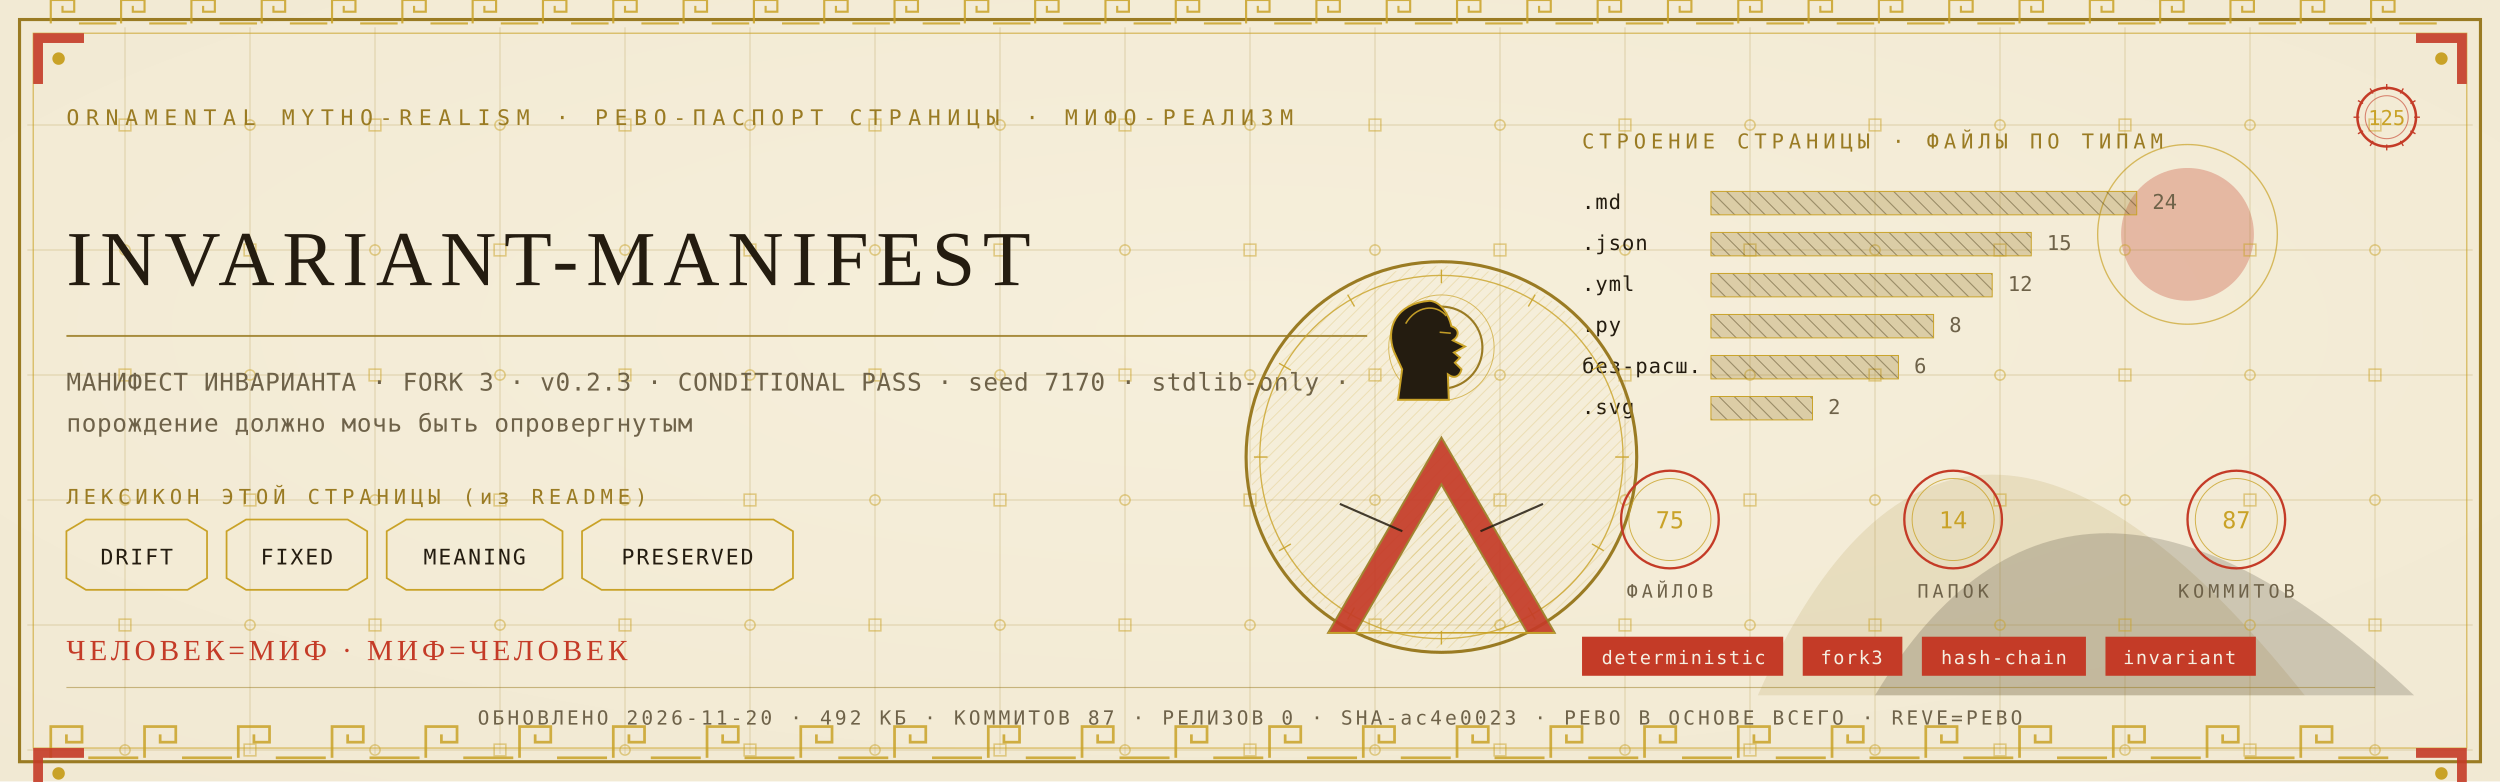
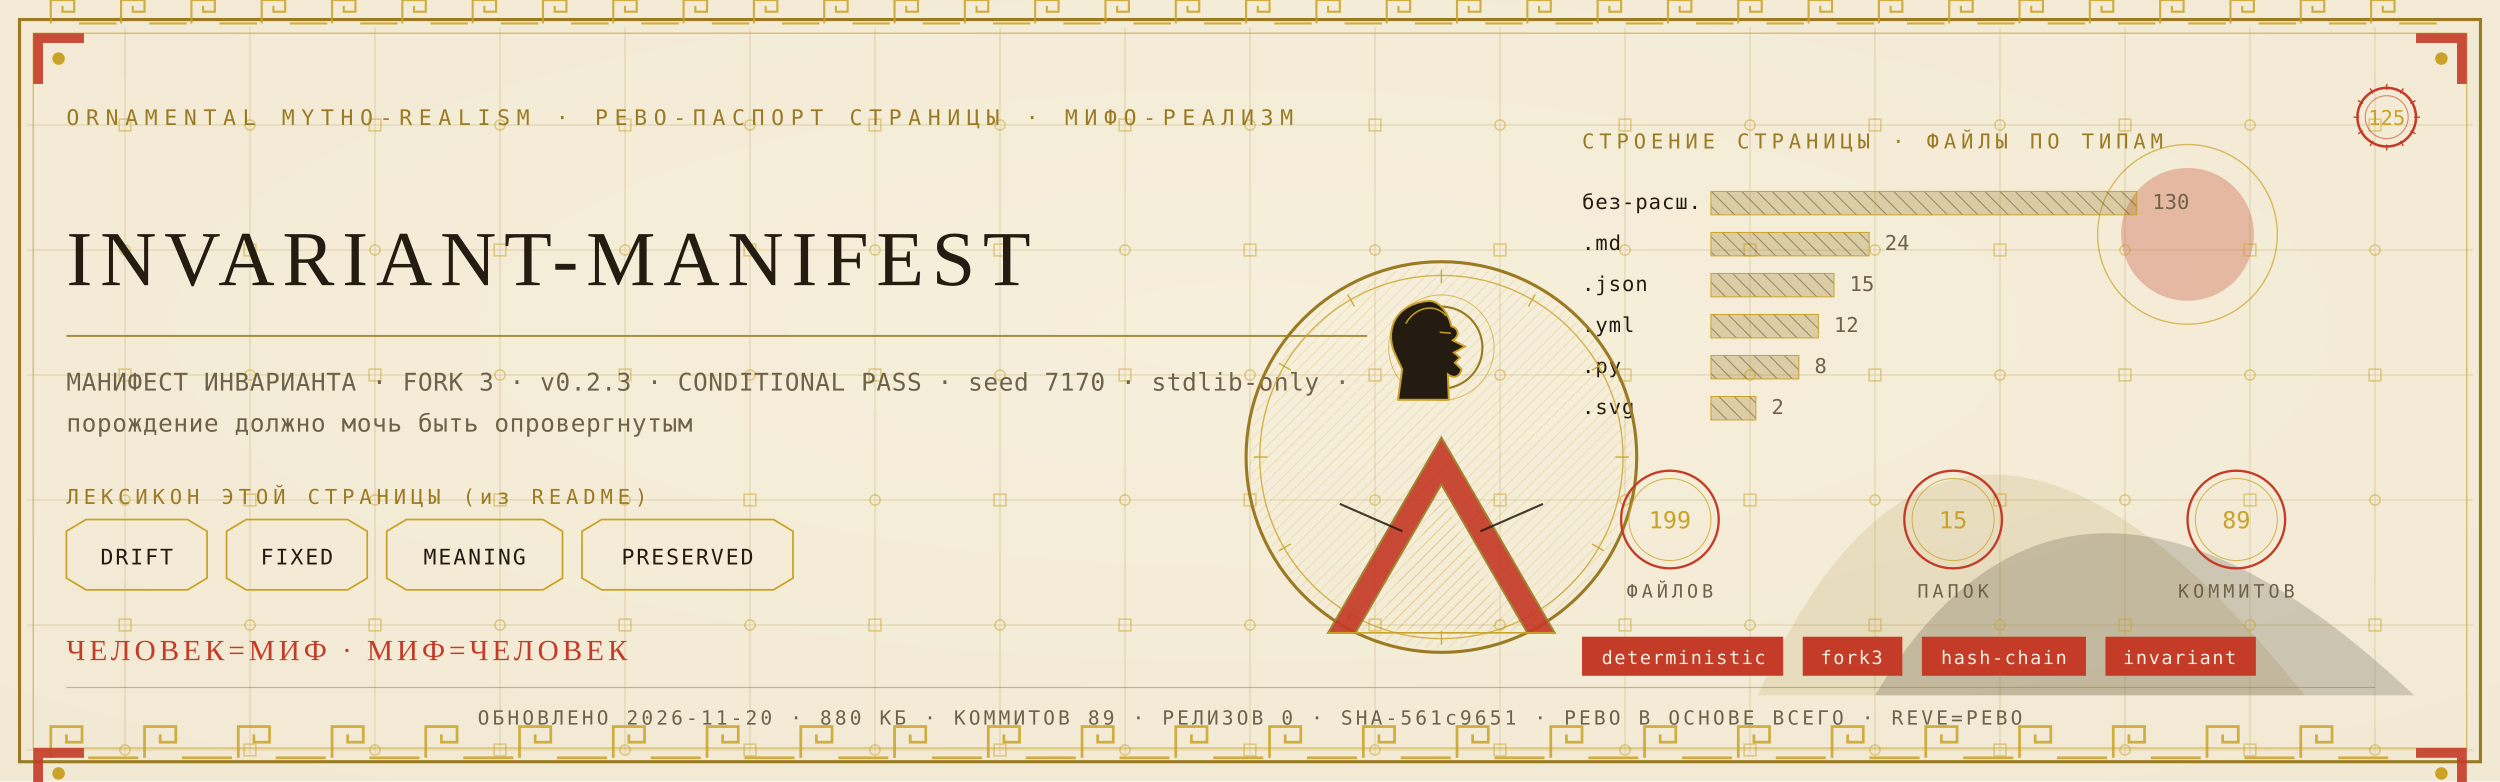
<svg xmlns="http://www.w3.org/2000/svg" viewBox="0 0 1280 400" width="1280" height="400">
  <defs>
    <radialGradient id="rp125" cx="0.5" cy="0.42" r="1.1">
      <stop offset="0" stop-color="#F6EFDC" />
      <stop offset="1" stop-color="#EFE6CF" />
    </radialGradient>
    <pattern id="hatchm" width="4.2" height="4.2" patternUnits="userSpaceOnUse" patternTransform="rotate(45)">
      <rect width="4.2" height="4.2" fill="none" />
      <line x1="0" y1="0" x2="0" y2="4.2" stroke="#C9A227" stroke-width="0.5" />
    </pattern>
    <pattern id="hatchv" width="5.5" height="5.5" patternUnits="userSpaceOnUse" patternTransform="rotate(-45)">
      <rect width="5.5" height="5.5" fill="none" />
      <line x1="0" y1="0" x2="0" y2="5.5" stroke="#241C10" stroke-width="0.5" />
    </pattern>
  </defs>
  <rect width="1280" height="400" fill="#EFE6CF" />
  <rect width="1280" height="400" fill="url(#rp125)" opacity="0.94" />
  <path d="M 900 356 Q 1000 130 1180 356 Z" fill="#9A7B23" opacity="0.14" />
  <path d="M 960 356 Q 1060 190 1236 356 Z" fill="#241C10" opacity="0.18" />
  <circle cx="1120" cy="120" r="34" fill="#C43B27" opacity="0.30" />
  <circle cx="1120" cy="120" r="46" fill="none" stroke="#C9A227" stroke-width="0.7" opacity="0.7" />
  <g stroke="#9A7B23" stroke-width="0.45" opacity="0.30">
    <line x1="64" y1="14" x2="64" y2="386" />
    <line x1="128" y1="14" x2="128" y2="386" />
    <line x1="192" y1="14" x2="192" y2="386" />
    <line x1="256" y1="14" x2="256" y2="386" />
    <line x1="320" y1="14" x2="320" y2="386" />
    <line x1="384" y1="14" x2="384" y2="386" />
    <line x1="448" y1="14" x2="448" y2="386" />
    <line x1="512" y1="14" x2="512" y2="386" />
    <line x1="576" y1="14" x2="576" y2="386" />
    <line x1="640" y1="14" x2="640" y2="386" />
    <line x1="704" y1="14" x2="704" y2="386" />
    <line x1="768" y1="14" x2="768" y2="386" />
    <line x1="832" y1="14" x2="832" y2="386" />
    <line x1="896" y1="14" x2="896" y2="386" />
    <line x1="960" y1="14" x2="960" y2="386" />
    <line x1="1024" y1="14" x2="1024" y2="386" />
    <line x1="1088" y1="14" x2="1088" y2="386" />
    <line x1="1152" y1="14" x2="1152" y2="386" />
    <line x1="1216" y1="14" x2="1216" y2="386" />
    <line x1="14" y1="64" x2="1266" y2="64" />
    <line x1="14" y1="128" x2="1266" y2="128" />
    <line x1="14" y1="192" x2="1266" y2="192" />
    <line x1="14" y1="256" x2="1266" y2="256" />
    <line x1="14" y1="320" x2="1266" y2="320" />
    <line x1="14" y1="384" x2="1266" y2="384" />
  </g>
  <g fill="none" stroke="#C9A227" stroke-width="0.8" opacity="0.5">
    <rect x="61" y="61" width="6" height="6" />
    <circle cx="64" cy="128" r="2.6" />
    <rect x="61" y="189" width="6" height="6" />
    <circle cx="64" cy="256" r="2.6" />
    <rect x="61" y="317" width="6" height="6" />
    <circle cx="64" cy="384" r="2.6" />
    <circle cx="128" cy="64" r="2.6" />
    <rect x="125" y="125" width="6" height="6" />
    <circle cx="128" cy="192" r="2.6" />
    <rect x="125" y="253" width="6" height="6" />
    <circle cx="128" cy="320" r="2.6" />
    <rect x="125" y="381" width="6" height="6" />
    <rect x="189" y="61" width="6" height="6" />
    <circle cx="192" cy="128" r="2.6" />
    <rect x="189" y="189" width="6" height="6" />
    <circle cx="192" cy="256" r="2.6" />
    <rect x="189" y="317" width="6" height="6" />
    <circle cx="192" cy="384" r="2.6" />
    <circle cx="256" cy="64" r="2.6" />
    <rect x="253" y="125" width="6" height="6" />
    <circle cx="256" cy="192" r="2.6" />
    <rect x="253" y="253" width="6" height="6" />
    <circle cx="256" cy="320" r="2.6" />
    <rect x="253" y="381" width="6" height="6" />
    <rect x="317" y="61" width="6" height="6" />
    <circle cx="320" cy="128" r="2.6" />
    <rect x="317" y="189" width="6" height="6" />
    <circle cx="320" cy="256" r="2.6" />
    <rect x="317" y="317" width="6" height="6" />
    <circle cx="320" cy="384" r="2.6" />
    <circle cx="384" cy="64" r="2.6" />
    <rect x="381" y="125" width="6" height="6" />
    <circle cx="384" cy="192" r="2.6" />
    <rect x="381" y="253" width="6" height="6" />
    <circle cx="384" cy="320" r="2.6" />
    <rect x="381" y="381" width="6" height="6" />
    <rect x="445" y="61" width="6" height="6" />
    <circle cx="448" cy="128" r="2.6" />
    <rect x="445" y="189" width="6" height="6" />
    <circle cx="448" cy="256" r="2.6" />
    <rect x="445" y="317" width="6" height="6" />
    <circle cx="448" cy="384" r="2.6" />
    <circle cx="512" cy="64" r="2.6" />
    <rect x="509" y="125" width="6" height="6" />
    <circle cx="512" cy="192" r="2.6" />
    <rect x="509" y="253" width="6" height="6" />
    <circle cx="512" cy="320" r="2.6" />
    <rect x="509" y="381" width="6" height="6" />
    <rect x="573" y="61" width="6" height="6" />
    <circle cx="576" cy="128" r="2.6" />
    <rect x="573" y="189" width="6" height="6" />
    <circle cx="576" cy="256" r="2.6" />
    <rect x="573" y="317" width="6" height="6" />
    <circle cx="576" cy="384" r="2.6" />
    <circle cx="640" cy="64" r="2.6" />
    <rect x="637" y="125" width="6" height="6" />
    <circle cx="640" cy="192" r="2.6" />
    <rect x="637" y="253" width="6" height="6" />
    <circle cx="640" cy="320" r="2.6" />
    <rect x="637" y="381" width="6" height="6" />
    <rect x="701" y="61" width="6" height="6" />
    <circle cx="704" cy="128" r="2.6" />
    <rect x="701" y="189" width="6" height="6" />
    <circle cx="704" cy="256" r="2.6" />
    <rect x="701" y="317" width="6" height="6" />
    <circle cx="704" cy="384" r="2.6" />
    <circle cx="768" cy="64" r="2.6" />
    <rect x="765" y="125" width="6" height="6" />
    <circle cx="768" cy="192" r="2.6" />
    <rect x="765" y="253" width="6" height="6" />
    <circle cx="768" cy="320" r="2.6" />
    <rect x="765" y="381" width="6" height="6" />
    <rect x="829" y="61" width="6" height="6" />
    <circle cx="832" cy="128" r="2.6" />
    <rect x="829" y="189" width="6" height="6" />
    <circle cx="832" cy="256" r="2.6" />
    <rect x="829" y="317" width="6" height="6" />
    <circle cx="832" cy="384" r="2.6" />
    <circle cx="896" cy="64" r="2.6" />
    <rect x="893" y="125" width="6" height="6" />
    <circle cx="896" cy="192" r="2.6" />
    <rect x="893" y="253" width="6" height="6" />
    <circle cx="896" cy="320" r="2.6" />
    <rect x="893" y="381" width="6" height="6" />
    <rect x="957" y="61" width="6" height="6" />
    <circle cx="960" cy="128" r="2.6" />
    <rect x="957" y="189" width="6" height="6" />
    <circle cx="960" cy="256" r="2.6" />
    <rect x="957" y="317" width="6" height="6" />
    <circle cx="960" cy="384" r="2.6" />
    <circle cx="1024" cy="64" r="2.6" />
    <rect x="1021" y="125" width="6" height="6" />
    <circle cx="1024" cy="192" r="2.6" />
    <rect x="1021" y="253" width="6" height="6" />
    <circle cx="1024" cy="320" r="2.6" />
    <rect x="1021" y="381" width="6" height="6" />
    <rect x="1085" y="61" width="6" height="6" />
    <circle cx="1088" cy="128" r="2.6" />
    <rect x="1085" y="189" width="6" height="6" />
    <circle cx="1088" cy="256" r="2.6" />
    <rect x="1085" y="317" width="6" height="6" />
    <circle cx="1088" cy="384" r="2.6" />
    <circle cx="1152" cy="64" r="2.6" />
    <rect x="1149" y="125" width="6" height="6" />
    <circle cx="1152" cy="192" r="2.6" />
    <rect x="1149" y="253" width="6" height="6" />
    <circle cx="1152" cy="320" r="2.6" />
    <rect x="1149" y="381" width="6" height="6" />
    <rect x="1213" y="61" width="6" height="6" />
    <circle cx="1216" cy="128" r="2.6" />
    <rect x="1213" y="189" width="6" height="6" />
    <circle cx="1216" cy="256" r="2.6" />
    <rect x="1213" y="317" width="6" height="6" />
    <circle cx="1216" cy="384" r="2.6" />
  </g>
  <rect x="10" y="10" width="1260" height="380" fill="none" stroke="#9A7B23" stroke-width="1.6" />
  <rect x="17" y="17" width="1246" height="366" fill="none" stroke="#C9A227" stroke-width="0.6" opacity="0.75" />
  <g fill="none" stroke="#C9A227" stroke-width="1.4" opacity="0.85">
    <path d="M 26 388 L 26 372 L 42 372 L 42 380.0 L 34.0 380.0 L 34.0 376.0" />
    <line x1="45.2" y1="388" x2="70.8" y2="388" />
    <path d="M 74 388 L 74 372 L 90 372 L 90 380.0 L 82.0 380.0 L 82.0 376.0" />
    <line x1="93.2" y1="388" x2="118.8" y2="388" />
    <path d="M 122 388 L 122 372 L 138 372 L 138 380.0 L 130.0 380.0 L 130.0 376.0" />
    <line x1="141.2" y1="388" x2="166.8" y2="388" />
    <path d="M 170 388 L 170 372 L 186 372 L 186 380.0 L 178.0 380.0 L 178.0 376.0" />
    <line x1="189.2" y1="388" x2="214.8" y2="388" />
    <path d="M 218 388 L 218 372 L 234 372 L 234 380.0 L 226.0 380.0 L 226.0 376.0" />
    <line x1="237.2" y1="388" x2="262.8" y2="388" />
    <path d="M 266 388 L 266 372 L 282 372 L 282 380.0 L 274.0 380.0 L 274.0 376.0" />
    <line x1="285.2" y1="388" x2="310.8" y2="388" />
    <path d="M 314 388 L 314 372 L 330 372 L 330 380.0 L 322.0 380.0 L 322.0 376.0" />
    <line x1="333.2" y1="388" x2="358.8" y2="388" />
    <path d="M 362 388 L 362 372 L 378 372 L 378 380.0 L 370.0 380.0 L 370.0 376.0" />
    <line x1="381.2" y1="388" x2="406.8" y2="388" />
    <path d="M 410 388 L 410 372 L 426 372 L 426 380.0 L 418.0 380.0 L 418.0 376.0" />
    <line x1="429.2" y1="388" x2="454.8" y2="388" />
    <path d="M 458 388 L 458 372 L 474 372 L 474 380.0 L 466.0 380.0 L 466.0 376.0" />
    <line x1="477.2" y1="388" x2="502.8" y2="388" />
    <path d="M 506 388 L 506 372 L 522 372 L 522 380.0 L 514.0 380.0 L 514.0 376.0" />
    <line x1="525.2" y1="388" x2="550.8" y2="388" />
    <path d="M 554 388 L 554 372 L 570 372 L 570 380.0 L 562.0 380.0 L 562.0 376.0" />
    <line x1="573.2" y1="388" x2="598.8" y2="388" />
    <path d="M 602 388 L 602 372 L 618 372 L 618 380.0 L 610.0 380.0 L 610.0 376.0" />
    <line x1="621.2" y1="388" x2="646.8" y2="388" />
    <path d="M 650 388 L 650 372 L 666 372 L 666 380.0 L 658.0 380.0 L 658.0 376.0" />
    <line x1="669.2" y1="388" x2="694.8" y2="388" />
    <path d="M 698 388 L 698 372 L 714 372 L 714 380.0 L 706.0 380.0 L 706.0 376.0" />
    <line x1="717.2" y1="388" x2="742.8" y2="388" />
    <path d="M 746 388 L 746 372 L 762 372 L 762 380.0 L 754.0 380.0 L 754.0 376.0" />
    <line x1="765.2" y1="388" x2="790.8" y2="388" />
    <path d="M 794 388 L 794 372 L 810 372 L 810 380.0 L 802.0 380.0 L 802.0 376.0" />
    <line x1="813.2" y1="388" x2="838.8" y2="388" />
    <path d="M 842 388 L 842 372 L 858 372 L 858 380.0 L 850.0 380.0 L 850.0 376.0" />
    <line x1="861.2" y1="388" x2="886.8" y2="388" />
    <path d="M 890 388 L 890 372 L 906 372 L 906 380.0 L 898.0 380.0 L 898.0 376.0" />
    <line x1="909.2" y1="388" x2="934.8" y2="388" />
    <path d="M 938 388 L 938 372 L 954 372 L 954 380.0 L 946.0 380.0 L 946.0 376.0" />
    <line x1="957.2" y1="388" x2="982.8" y2="388" />
    <path d="M 986 388 L 986 372 L 1002 372 L 1002 380.0 L 994.0 380.0 L 994.0 376.0" />
    <line x1="1005.2" y1="388" x2="1030.8" y2="388" />
    <path d="M 1034 388 L 1034 372 L 1050 372 L 1050 380.0 L 1042.0 380.0 L 1042.0 376.0" />
    <line x1="1053.2" y1="388" x2="1078.8" y2="388" />
    <path d="M 1082 388 L 1082 372 L 1098 372 L 1098 380.0 L 1090.0 380.0 L 1090.0 376.0" />
    <line x1="1101.2" y1="388" x2="1126.8" y2="388" />
    <path d="M 1130 388 L 1130 372 L 1146 372 L 1146 380.0 L 1138.0 380.0 L 1138.0 376.0" />
    <line x1="1149.2" y1="388" x2="1174.8" y2="388" />
    <path d="M 1178 388 L 1178 372 L 1194 372 L 1194 380.0 L 1186.0 380.0 L 1186.0 376.0" />
    <line x1="1197.2" y1="388" x2="1222.8" y2="388" />
  </g>
  <g fill="none" stroke="#C9A227" stroke-width="1.1" opacity="0.85">
    <path d="M 26 12 L 26 0 L 38 0 L 38 6.0 L 32.0 6.0 L 32.0 3.0" />
    <line x1="40.4" y1="12" x2="59.6" y2="12" />
    <path d="M 62 12 L 62 0 L 74 0 L 74 6.0 L 68.0 6.0 L 68.0 3.0" />
    <line x1="76.4" y1="12" x2="95.6" y2="12" />
    <path d="M 98 12 L 98 0 L 110 0 L 110 6.0 L 104.0 6.0 L 104.0 3.0" />
    <line x1="112.4" y1="12" x2="131.6" y2="12" />
    <path d="M 134 12 L 134 0 L 146 0 L 146 6.0 L 140.0 6.0 L 140.0 3.0" />
    <line x1="148.4" y1="12" x2="167.6" y2="12" />
    <path d="M 170 12 L 170 0 L 182 0 L 182 6.0 L 176.0 6.0 L 176.0 3.0" />
    <line x1="184.4" y1="12" x2="203.6" y2="12" />
    <path d="M 206 12 L 206 0 L 218 0 L 218 6.0 L 212.0 6.0 L 212.0 3.0" />
    <line x1="220.4" y1="12" x2="239.6" y2="12" />
    <path d="M 242 12 L 242 0 L 254 0 L 254 6.0 L 248.0 6.0 L 248.0 3.0" />
    <line x1="256.4" y1="12" x2="275.6" y2="12" />
    <path d="M 278 12 L 278 0 L 290 0 L 290 6.0 L 284.0 6.0 L 284.0 3.0" />
    <line x1="292.4" y1="12" x2="311.6" y2="12" />
    <path d="M 314 12 L 314 0 L 326 0 L 326 6.0 L 320.0 6.0 L 320.0 3.0" />
    <line x1="328.4" y1="12" x2="347.6" y2="12" />
    <path d="M 350 12 L 350 0 L 362 0 L 362 6.0 L 356.0 6.0 L 356.0 3.0" />
    <line x1="364.4" y1="12" x2="383.6" y2="12" />
    <path d="M 386 12 L 386 0 L 398 0 L 398 6.0 L 392.0 6.0 L 392.0 3.0" />
    <line x1="400.4" y1="12" x2="419.6" y2="12" />
    <path d="M 422 12 L 422 0 L 434 0 L 434 6.0 L 428.0 6.0 L 428.0 3.0" />
    <line x1="436.4" y1="12" x2="455.6" y2="12" />
    <path d="M 458 12 L 458 0 L 470 0 L 470 6.0 L 464.0 6.0 L 464.0 3.0" />
    <line x1="472.4" y1="12" x2="491.6" y2="12" />
    <path d="M 494 12 L 494 0 L 506 0 L 506 6.0 L 500.0 6.0 L 500.0 3.0" />
    <line x1="508.4" y1="12" x2="527.6" y2="12" />
    <path d="M 530 12 L 530 0 L 542 0 L 542 6.0 L 536.0 6.0 L 536.0 3.0" />
    <line x1="544.4" y1="12" x2="563.6" y2="12" />
    <path d="M 566 12 L 566 0 L 578 0 L 578 6.0 L 572.0 6.0 L 572.0 3.0" />
    <line x1="580.4" y1="12" x2="599.6" y2="12" />
    <path d="M 602 12 L 602 0 L 614 0 L 614 6.0 L 608.0 6.0 L 608.0 3.0" />
    <line x1="616.4" y1="12" x2="635.6" y2="12" />
    <path d="M 638 12 L 638 0 L 650 0 L 650 6.0 L 644.0 6.0 L 644.0 3.0" />
    <line x1="652.4" y1="12" x2="671.6" y2="12" />
    <path d="M 674 12 L 674 0 L 686 0 L 686 6.0 L 680.0 6.0 L 680.0 3.0" />
    <line x1="688.4" y1="12" x2="707.6" y2="12" />
    <path d="M 710 12 L 710 0 L 722 0 L 722 6.0 L 716.0 6.0 L 716.0 3.0" />
    <line x1="724.4" y1="12" x2="743.6" y2="12" />
    <path d="M 746 12 L 746 0 L 758 0 L 758 6.0 L 752.0 6.0 L 752.0 3.0" />
    <line x1="760.4" y1="12" x2="779.6" y2="12" />
    <path d="M 782 12 L 782 0 L 794 0 L 794 6.0 L 788.0 6.0 L 788.0 3.0" />
    <line x1="796.4" y1="12" x2="815.6" y2="12" />
    <path d="M 818 12 L 818 0 L 830 0 L 830 6.0 L 824.0 6.0 L 824.0 3.0" />
    <line x1="832.4" y1="12" x2="851.6" y2="12" />
    <path d="M 854 12 L 854 0 L 866 0 L 866 6.0 L 860.0 6.0 L 860.0 3.0" />
    <line x1="868.4" y1="12" x2="887.6" y2="12" />
    <path d="M 890 12 L 890 0 L 902 0 L 902 6.0 L 896.0 6.0 L 896.0 3.0" />
    <line x1="904.4" y1="12" x2="923.6" y2="12" />
    <path d="M 926 12 L 926 0 L 938 0 L 938 6.0 L 932.0 6.0 L 932.0 3.0" />
    <line x1="940.4" y1="12" x2="959.6" y2="12" />
    <path d="M 962 12 L 962 0 L 974 0 L 974 6.0 L 968.0 6.0 L 968.0 3.0" />
    <line x1="976.4" y1="12" x2="995.6" y2="12" />
    <path d="M 998 12 L 998 0 L 1010 0 L 1010 6.0 L 1004.0 6.0 L 1004.0 3.0" />
    <line x1="1012.4" y1="12" x2="1031.6" y2="12" />
    <path d="M 1034 12 L 1034 0 L 1046 0 L 1046 6.0 L 1040.0 6.0 L 1040.0 3.0" />
    <line x1="1048.4" y1="12" x2="1067.6" y2="12" />
    <path d="M 1070 12 L 1070 0 L 1082 0 L 1082 6.0 L 1076.0 6.0 L 1076.0 3.0" />
    <line x1="1084.4" y1="12" x2="1103.6" y2="12" />
    <path d="M 1106 12 L 1106 0 L 1118 0 L 1118 6.0 L 1112.0 6.0 L 1112.0 3.0" />
    <line x1="1120.4" y1="12" x2="1139.6" y2="12" />
    <path d="M 1142 12 L 1142 0 L 1154 0 L 1154 6.0 L 1148.0 6.0 L 1148.0 3.0" />
    <line x1="1156.4" y1="12" x2="1175.6" y2="12" />
    <path d="M 1178 12 L 1178 0 L 1190 0 L 1190 6.0 L 1184.0 6.0 L 1184.0 3.0" />
    <line x1="1192.4" y1="12" x2="1211.6" y2="12" />
    <path d="M 1214 12 L 1214 0 L 1226 0 L 1226 6.0 L 1220.0 6.0 L 1220.0 3.0" />
    <line x1="1228.4" y1="12" x2="1247.6" y2="12" />
  </g>
  <g transform="translate(17,17) scale(1,1)">
    <path d="M 0 0 L 26 0 L 26 5 L 5 5 L 5 26 L 0 26 Z" fill="#C43B27" opacity="0.9" />
    <circle cx="13" cy="13" r="3.2" fill="#C9A227" />
  </g>
  <g transform="translate(1263,17) scale(-1,1)">
    <path d="M 0 0 L 26 0 L 26 5 L 5 5 L 5 26 L 0 26 Z" fill="#C43B27" opacity="0.9" />
    <circle cx="13" cy="13" r="3.2" fill="#C9A227" />
  </g>
  <g transform="translate(17,383) scale(1,1)">
    <path d="M 0 0 L 26 0 L 26 5 L 5 5 L 5 26 L 0 26 Z" fill="#C43B27" opacity="0.9" />
    <circle cx="13" cy="13" r="3.2" fill="#C9A227" />
  </g>
  <g transform="translate(1263,383) scale(-1,1)">
    <path d="M 0 0 L 26 0 L 26 5 L 5 5 L 5 26 L 0 26 Z" fill="#C43B27" opacity="0.9" />
    <circle cx="13" cy="13" r="3.2" fill="#C9A227" />
  </g>
  <text x="34" y="64" font-family="'Cascadia Mono', ui-monospace, Consolas, monospace" font-size="11" fill="#9A7B23" letter-spacing="3.4">ORNAMENTAL MYTHO-REALISM · РЕВО-ПАСПОРТ СТРАНИЦЫ · МИФО-РЕАЛИЗМ</text>
  <g transform="translate(1222,60)">
    <circle r="15" fill="none" stroke="#C43B27" stroke-width="1.3" />
    <circle r="11" fill="none" stroke="#C43B27" stroke-width="0.55" opacity="0.6" />
    <text y="4" text-anchor="middle" font-family="'Cascadia Mono', ui-monospace, Consolas, monospace" font-size="10.5" fill="#C9A227">125</text>
    <g stroke="#C43B27" stroke-width="0.7">
      <line x1="0" y1="-17" x2="0" y2="-14" transform="rotate(0)" />
      <line x1="0" y1="-17" x2="0" y2="-14" transform="rotate(30)" />
      <line x1="0" y1="-17" x2="0" y2="-14" transform="rotate(60)" />
      <line x1="0" y1="-17" x2="0" y2="-14" transform="rotate(90)" />
      <line x1="0" y1="-17" x2="0" y2="-14" transform="rotate(120)" />
      <line x1="0" y1="-17" x2="0" y2="-14" transform="rotate(150)" />
      <line x1="0" y1="-17" x2="0" y2="-14" transform="rotate(180)" />
      <line x1="0" y1="-17" x2="0" y2="-14" transform="rotate(210)" />
      <line x1="0" y1="-17" x2="0" y2="-14" transform="rotate(240)" />
      <line x1="0" y1="-17" x2="0" y2="-14" transform="rotate(270)" />
      <line x1="0" y1="-17" x2="0" y2="-14" transform="rotate(300)" />
      <line x1="0" y1="-17" x2="0" y2="-14" transform="rotate(330)" />
    </g>
  </g>
  <text x="34" y="146" font-family="Georgia, 'Times New Roman', serif" font-size="39.9" fill="#241C10" letter-spacing="4">INVARIANT-MANIFEST</text>
  <line x1="34" y1="172" x2="700" y2="172" stroke="#9A7B23" stroke-width="1" opacity="0.85" />
  <text x="34" y="200" font-family="'Cascadia Mono', ui-monospace, Consolas, monospace" font-size="12.5" fill="#6E6249" letter-spacing="0.3">МАНИФЕСТ ИНВАРИАНТА · FORK 3 · v0.2.3 · CONDITIONAL PASS · seed 7170 · stdlib-only ·</text>
  <text x="34" y="221" font-family="'Cascadia Mono', ui-monospace, Consolas, monospace" font-size="12.5" fill="#6E6249" letter-spacing="0.3">порождение должно мочь быть опровергнутым</text>
  <text x="34" y="258" font-family="'Cascadia Mono', ui-monospace, Consolas, monospace" font-size="10.5" fill="#9A7B23" letter-spacing="2.5">ЛЕКСИКОН ЭТОЙ СТРАНИЦЫ (из README)</text>
  <path d="M 34 272 L 44 266 L 96 266 L 106 272 L 106 296 L 96 302 L 44 302 L 34 296 Z" fill="none" stroke="#C9A227" stroke-width="0.9" />
  <text x="70" y="289" text-anchor="middle" font-family="'Cascadia Mono', ui-monospace, Consolas, monospace" font-size="11" fill="#241C10" letter-spacing="1">DRIFT</text>
  <path d="M 116 272 L 126 266 L 178 266 L 188 272 L 188 296 L 178 302 L 126 302 L 116 296 Z" fill="none" stroke="#C9A227" stroke-width="0.9" />
  <text x="152" y="289" text-anchor="middle" font-family="'Cascadia Mono', ui-monospace, Consolas, monospace" font-size="11" fill="#241C10" letter-spacing="1">FIXED</text>
  <path d="M 198 272 L 208 266 L 278 266 L 288 272 L 288 296 L 278 302 L 208 302 L 198 296 Z" fill="none" stroke="#C9A227" stroke-width="0.9" />
  <text x="243" y="289" text-anchor="middle" font-family="'Cascadia Mono', ui-monospace, Consolas, monospace" font-size="11" fill="#241C10" letter-spacing="1">MEANING</text>
  <path d="M 298 272 L 308 266 L 396 266 L 406 272 L 406 296 L 396 302 L 308 302 L 298 296 Z" fill="none" stroke="#C9A227" stroke-width="0.9" />
  <text x="352" y="289" text-anchor="middle" font-family="'Cascadia Mono', ui-monospace, Consolas, monospace" font-size="11" fill="#241C10" letter-spacing="1">PRESERVED</text>
  <text x="810" y="76" font-family="'Cascadia Mono', ui-monospace, Consolas, monospace" font-size="10.5" fill="#9A7B23" letter-spacing="2.5">СТРОЕНИЕ СТРАНИЦЫ · ФАЙЛЫ ПО ТИПАМ</text>
-   <text x="810" y="107" font-family="'Cascadia Mono', ui-monospace, Consolas, monospace" font-size="10.5" fill="#241C10" letter-spacing="0.5">.md</text>
+   <text x="810" y="107" font-family="'Cascadia Mono', ui-monospace, Consolas, monospace" font-size="10.5" fill="#241C10" letter-spacing="0.5">без-расш.</text>
  <rect x="876" y="98" width="218" height="12" fill="url(#hatchv)" opacity="0.9" />
  <rect x="876" y="98" width="218" height="12" fill="#9A7B23" opacity="0.28" />
  <rect x="876" y="98" width="218" height="12" fill="none" stroke="#C9A227" stroke-width="0.5" />
-   <text x="1102" y="107" font-family="'Cascadia Mono', ui-monospace, Consolas, monospace" font-size="10.5" fill="#6E6249">24</text>
-   <text x="810" y="128" font-family="'Cascadia Mono', ui-monospace, Consolas, monospace" font-size="10.5" fill="#241C10" letter-spacing="0.5">.json</text>
-   <rect x="876" y="119" width="164" height="12" fill="url(#hatchv)" opacity="0.9" />
-   <rect x="876" y="119" width="164" height="12" fill="#9A7B23" opacity="0.28" />
-   <rect x="876" y="119" width="164" height="12" fill="none" stroke="#C9A227" stroke-width="0.5" />
-   <text x="1048" y="128" font-family="'Cascadia Mono', ui-monospace, Consolas, monospace" font-size="10.5" fill="#6E6249">15</text>
-   <text x="810" y="149" font-family="'Cascadia Mono', ui-monospace, Consolas, monospace" font-size="10.5" fill="#241C10" letter-spacing="0.5">.yml</text>
-   <rect x="876" y="140" width="144" height="12" fill="url(#hatchv)" opacity="0.9" />
-   <rect x="876" y="140" width="144" height="12" fill="#9A7B23" opacity="0.28" />
-   <rect x="876" y="140" width="144" height="12" fill="none" stroke="#C9A227" stroke-width="0.5" />
-   <text x="1028" y="149" font-family="'Cascadia Mono', ui-monospace, Consolas, monospace" font-size="10.5" fill="#6E6249">12</text>
-   <text x="810" y="170" font-family="'Cascadia Mono', ui-monospace, Consolas, monospace" font-size="10.5" fill="#241C10" letter-spacing="0.5">.py</text>
-   <rect x="876" y="161" width="114" height="12" fill="url(#hatchv)" opacity="0.9" />
-   <rect x="876" y="161" width="114" height="12" fill="#9A7B23" opacity="0.28" />
-   <rect x="876" y="161" width="114" height="12" fill="none" stroke="#C9A227" stroke-width="0.5" />
-   <text x="998" y="170" font-family="'Cascadia Mono', ui-monospace, Consolas, monospace" font-size="10.5" fill="#6E6249">8</text>
-   <text x="810" y="191" font-family="'Cascadia Mono', ui-monospace, Consolas, monospace" font-size="10.5" fill="#241C10" letter-spacing="0.5">без-расш.</text>
-   <rect x="876" y="182" width="96" height="12" fill="url(#hatchv)" opacity="0.9" />
-   <rect x="876" y="182" width="96" height="12" fill="#9A7B23" opacity="0.28" />
-   <rect x="876" y="182" width="96" height="12" fill="none" stroke="#C9A227" stroke-width="0.5" />
-   <text x="980" y="191" font-family="'Cascadia Mono', ui-monospace, Consolas, monospace" font-size="10.5" fill="#6E6249">6</text>
+   <text x="1102" y="107" font-family="'Cascadia Mono', ui-monospace, Consolas, monospace" font-size="10.5" fill="#6E6249">130</text>
+   <text x="810" y="128" font-family="'Cascadia Mono', ui-monospace, Consolas, monospace" font-size="10.5" fill="#241C10" letter-spacing="0.5">.md</text>
+   <rect x="876" y="119" width="81" height="12" fill="url(#hatchv)" opacity="0.9" />
+   <rect x="876" y="119" width="81" height="12" fill="#9A7B23" opacity="0.28" />
+   <rect x="876" y="119" width="81" height="12" fill="none" stroke="#C9A227" stroke-width="0.5" />
+   <text x="965" y="128" font-family="'Cascadia Mono', ui-monospace, Consolas, monospace" font-size="10.5" fill="#6E6249">24</text>
+   <text x="810" y="149" font-family="'Cascadia Mono', ui-monospace, Consolas, monospace" font-size="10.5" fill="#241C10" letter-spacing="0.5">.json</text>
+   <rect x="876" y="140" width="63" height="12" fill="url(#hatchv)" opacity="0.9" />
+   <rect x="876" y="140" width="63" height="12" fill="#9A7B23" opacity="0.28" />
+   <rect x="876" y="140" width="63" height="12" fill="none" stroke="#C9A227" stroke-width="0.5" />
+   <text x="947" y="149" font-family="'Cascadia Mono', ui-monospace, Consolas, monospace" font-size="10.5" fill="#6E6249">15</text>
+   <text x="810" y="170" font-family="'Cascadia Mono', ui-monospace, Consolas, monospace" font-size="10.5" fill="#241C10" letter-spacing="0.5">.yml</text>
+   <rect x="876" y="161" width="55" height="12" fill="url(#hatchv)" opacity="0.9" />
+   <rect x="876" y="161" width="55" height="12" fill="#9A7B23" opacity="0.28" />
+   <rect x="876" y="161" width="55" height="12" fill="none" stroke="#C9A227" stroke-width="0.5" />
+   <text x="939" y="170" font-family="'Cascadia Mono', ui-monospace, Consolas, monospace" font-size="10.5" fill="#6E6249">12</text>
+   <text x="810" y="191" font-family="'Cascadia Mono', ui-monospace, Consolas, monospace" font-size="10.5" fill="#241C10" letter-spacing="0.5">.py</text>
+   <rect x="876" y="182" width="45" height="12" fill="url(#hatchv)" opacity="0.9" />
+   <rect x="876" y="182" width="45" height="12" fill="#9A7B23" opacity="0.28" />
+   <rect x="876" y="182" width="45" height="12" fill="none" stroke="#C9A227" stroke-width="0.5" />
+   <text x="929" y="191" font-family="'Cascadia Mono', ui-monospace, Consolas, monospace" font-size="10.5" fill="#6E6249">8</text>
  <text x="810" y="212" font-family="'Cascadia Mono', ui-monospace, Consolas, monospace" font-size="10.5" fill="#241C10" letter-spacing="0.5">.svg</text>
-   <rect x="876" y="203" width="52" height="12" fill="url(#hatchv)" opacity="0.9" />
-   <rect x="876" y="203" width="52" height="12" fill="#9A7B23" opacity="0.28" />
-   <rect x="876" y="203" width="52" height="12" fill="none" stroke="#C9A227" stroke-width="0.5" />
-   <text x="936" y="212" font-family="'Cascadia Mono', ui-monospace, Consolas, monospace" font-size="10.5" fill="#6E6249">2</text>
+   <rect x="876" y="203" width="23" height="12" fill="url(#hatchv)" opacity="0.9" />
+   <rect x="876" y="203" width="23" height="12" fill="#9A7B23" opacity="0.28" />
+   <rect x="876" y="203" width="23" height="12" fill="none" stroke="#C9A227" stroke-width="0.5" />
+   <text x="907" y="212" font-family="'Cascadia Mono', ui-monospace, Consolas, monospace" font-size="10.5" fill="#6E6249">2</text>
  <g transform="translate(738,234)">
    <circle r="100" fill="none" stroke="#9A7B23" stroke-width="1.6" />
    <circle r="93" fill="none" stroke="#C9A227" stroke-width="0.7" opacity="0.8" />
    <circle r="98" fill="url(#hatchm)" opacity="0.4" />
    <g stroke="#C9A227" stroke-width="0.7" opacity="0.9">
      <line x1="0" y1="-96" x2="0" y2="-89" transform="rotate(0)" />
      <line x1="0" y1="-96" x2="0" y2="-89" transform="rotate(30)" />
      <line x1="0" y1="-96" x2="0" y2="-89" transform="rotate(60)" />
      <line x1="0" y1="-96" x2="0" y2="-89" transform="rotate(90)" />
      <line x1="0" y1="-96" x2="0" y2="-89" transform="rotate(120)" />
      <line x1="0" y1="-96" x2="0" y2="-89" transform="rotate(150)" />
      <line x1="0" y1="-96" x2="0" y2="-89" transform="rotate(180)" />
      <line x1="0" y1="-96" x2="0" y2="-89" transform="rotate(210)" />
      <line x1="0" y1="-96" x2="0" y2="-89" transform="rotate(240)" />
      <line x1="0" y1="-96" x2="0" y2="-89" transform="rotate(270)" />
      <line x1="0" y1="-96" x2="0" y2="-89" transform="rotate(300)" />
      <line x1="0" y1="-96" x2="0" y2="-89" transform="rotate(330)" />
    </g>
    <circle cy="-56" r="21" fill="none" stroke="#9A7B23" stroke-width="1.1" />
    <circle cy="-56" r="27" fill="none" stroke="#C9A227" stroke-width="0.5" opacity="0.7" />
    <path d="M -6.0 -80.0 C -23.5 -78.7 -28.7 -65.7 -24.3 -54.0 L -20.1 -44.9 L -22.2 -29.3 L 3.8 -29.3 L 3.3 -42.3 C 6.9 -39.7 9.5 -41.5 10.3 -44.9 L 6.9 -48.3 L 9.5 -50.9 L 6.4 -53.5 L 12.1 -56.6 L 5.9 -59.7 C 9.5 -62.3 9.0 -65.7 5.1 -67.0 C 3.8 -72.7 -0.1 -79.5 -6.0 -80.0 Z" fill="#241C10" stroke="#C9A227" stroke-width="1.0" />
    <g fill="none" stroke="#C9A227" stroke-width="0.8" opacity="0.95">
      <path d="M -18.3 -68.3 C -13.1 -77.4 -2.7 -78.7 2.5 -72.2" />
      <path d="M -0.9 -63.9 L 4.8 -63.4" />
    </g>
    <path d="M -58.0 90.0 L 0 -10.0 L 58.0 90.0 L 44.0 90.0 L 0 14.0 L -44.0 90.0 Z" fill="#C43B27" opacity="0.92" stroke="#9A7B23" stroke-width="1.0" />
    <path d="M -34.0 88.0 L 0 20.0 L 34.0 88.0" fill="url(#hatchm)" opacity="0.5" stroke="none" />
    <path d="M -58.0 90.0 L 58.0 90.0" fill="none" stroke="#C9A227" stroke-width="0.8" />
    <path d="M -52.0 24.0 L -20.0 38.0" fill="none" stroke="#241C10" stroke-width="1.1" opacity="0.85" />
    <path d="M 52.0 24.0 L 20.0 38.0" fill="none" stroke="#241C10" stroke-width="1.1" opacity="0.85" />
  </g>
  <g transform="translate(855,266)">
    <circle r="25" fill="none" stroke="#C43B27" stroke-width="1.2" />
    <circle r="21" fill="none" stroke="#C9A227" stroke-width="0.5" opacity="0.8" />
-     <text y="4.5" text-anchor="middle" font-family="'Cascadia Mono', ui-monospace, Consolas, monospace" font-size="12" fill="#C9A227">75</text>
+     <text y="4.5" text-anchor="middle" font-family="'Cascadia Mono', ui-monospace, Consolas, monospace" font-size="12" fill="#C9A227">199</text>
    <text y="40" text-anchor="middle" font-family="'Cascadia Mono', ui-monospace, Consolas, monospace" font-size="9.5" fill="#6E6249" letter-spacing="2">ФАЙЛОВ</text>
  </g>
  <g transform="translate(1000,266)">
    <circle r="25" fill="none" stroke="#C43B27" stroke-width="1.2" />
    <circle r="21" fill="none" stroke="#C9A227" stroke-width="0.5" opacity="0.8" />
-     <text y="4.5" text-anchor="middle" font-family="'Cascadia Mono', ui-monospace, Consolas, monospace" font-size="12" fill="#C9A227">14</text>
+     <text y="4.5" text-anchor="middle" font-family="'Cascadia Mono', ui-monospace, Consolas, monospace" font-size="12" fill="#C9A227">15</text>
    <text y="40" text-anchor="middle" font-family="'Cascadia Mono', ui-monospace, Consolas, monospace" font-size="9.5" fill="#6E6249" letter-spacing="2">ПАПОК</text>
  </g>
  <g transform="translate(1145,266)">
    <circle r="25" fill="none" stroke="#C43B27" stroke-width="1.2" />
    <circle r="21" fill="none" stroke="#C9A227" stroke-width="0.5" opacity="0.8" />
-     <text y="4.5" text-anchor="middle" font-family="'Cascadia Mono', ui-monospace, Consolas, monospace" font-size="12" fill="#C9A227">87</text>
+     <text y="4.5" text-anchor="middle" font-family="'Cascadia Mono', ui-monospace, Consolas, monospace" font-size="12" fill="#C9A227">89</text>
    <text y="40" text-anchor="middle" font-family="'Cascadia Mono', ui-monospace, Consolas, monospace" font-size="9.5" fill="#6E6249" letter-spacing="2">КОММИТОВ</text>
  </g>
  <rect x="810" y="326" rx="0" width="103" height="20" fill="#C43B27" />
  <text x="862" y="340" text-anchor="middle" font-family="'Cascadia Mono', ui-monospace, Consolas, monospace" font-size="9.5" fill="#F5EFE2" letter-spacing="0.8">deterministic</text>
  <rect x="923" y="326" rx="0" width="51" height="20" fill="#C43B27" />
  <text x="948" y="340" text-anchor="middle" font-family="'Cascadia Mono', ui-monospace, Consolas, monospace" font-size="9.5" fill="#F5EFE2" letter-spacing="0.8">fork3</text>
  <rect x="984" y="326" rx="0" width="84" height="20" fill="#C43B27" />
  <text x="1026" y="340" text-anchor="middle" font-family="'Cascadia Mono', ui-monospace, Consolas, monospace" font-size="9.5" fill="#F5EFE2" letter-spacing="0.8">hash-chain</text>
  <rect x="1078" y="326" rx="0" width="77" height="20" fill="#C43B27" />
  <text x="1116" y="340" text-anchor="middle" font-family="'Cascadia Mono', ui-monospace, Consolas, monospace" font-size="9.5" fill="#F5EFE2" letter-spacing="0.8">invariant</text>
  <text x="34" y="338" font-family="Georgia, 'Times New Roman', serif" font-size="15" fill="#C43B27" letter-spacing="2">ЧЕЛОВЕК=МИФ · МИФ=ЧЕЛОВЕК</text>
  <line x1="34" y1="352" x2="1216" y2="352" stroke="#9A7B23" stroke-width="0.6" opacity="0.5" />
-   <text x="640" y="371" text-anchor="middle" font-family="'Cascadia Mono', ui-monospace, Consolas, monospace" font-size="10" fill="#6E6249" letter-spacing="1.6">ОБНОВЛЕНО 2026-11-20 · 492 КБ · КОММИТОВ 87 · РЕЛИЗОВ 0 · SHA-ac4e0023 · РЕВО В ОСНОВЕ ВСЕГО · REVE=РЕВО</text>
+   <text x="640" y="371" text-anchor="middle" font-family="'Cascadia Mono', ui-monospace, Consolas, monospace" font-size="10" fill="#6E6249" letter-spacing="1.6">ОБНОВЛЕНО 2026-11-20 · 880 КБ · КОММИТОВ 89 · РЕЛИЗОВ 0 · SHA-561c9651 · РЕВО В ОСНОВЕ ВСЕГО · REVE=РЕВО</text>
</svg>
